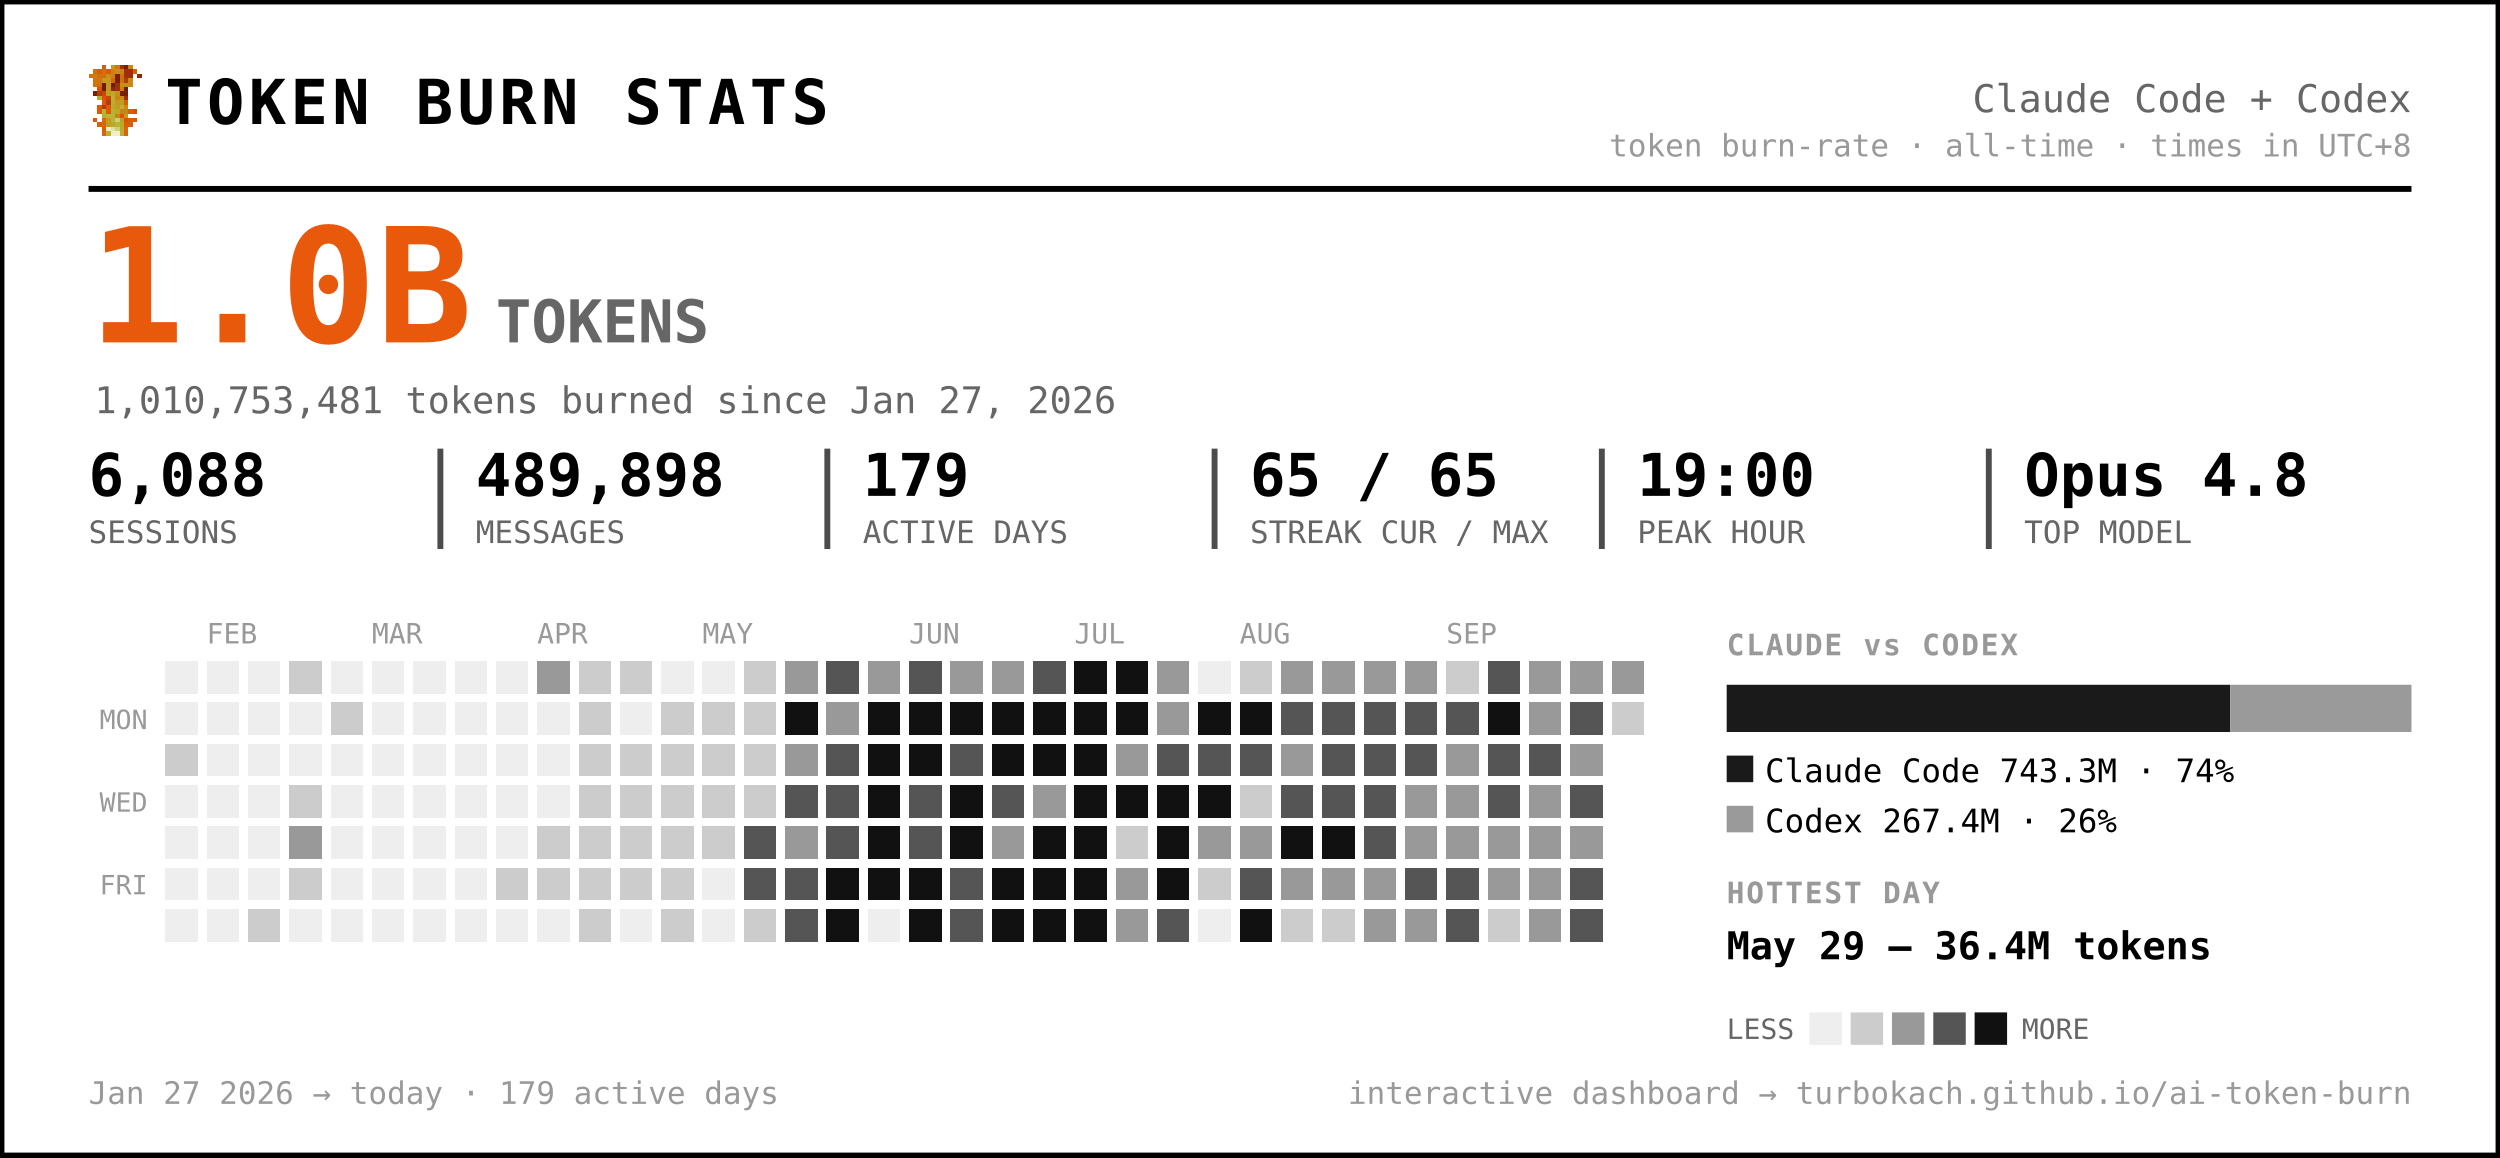
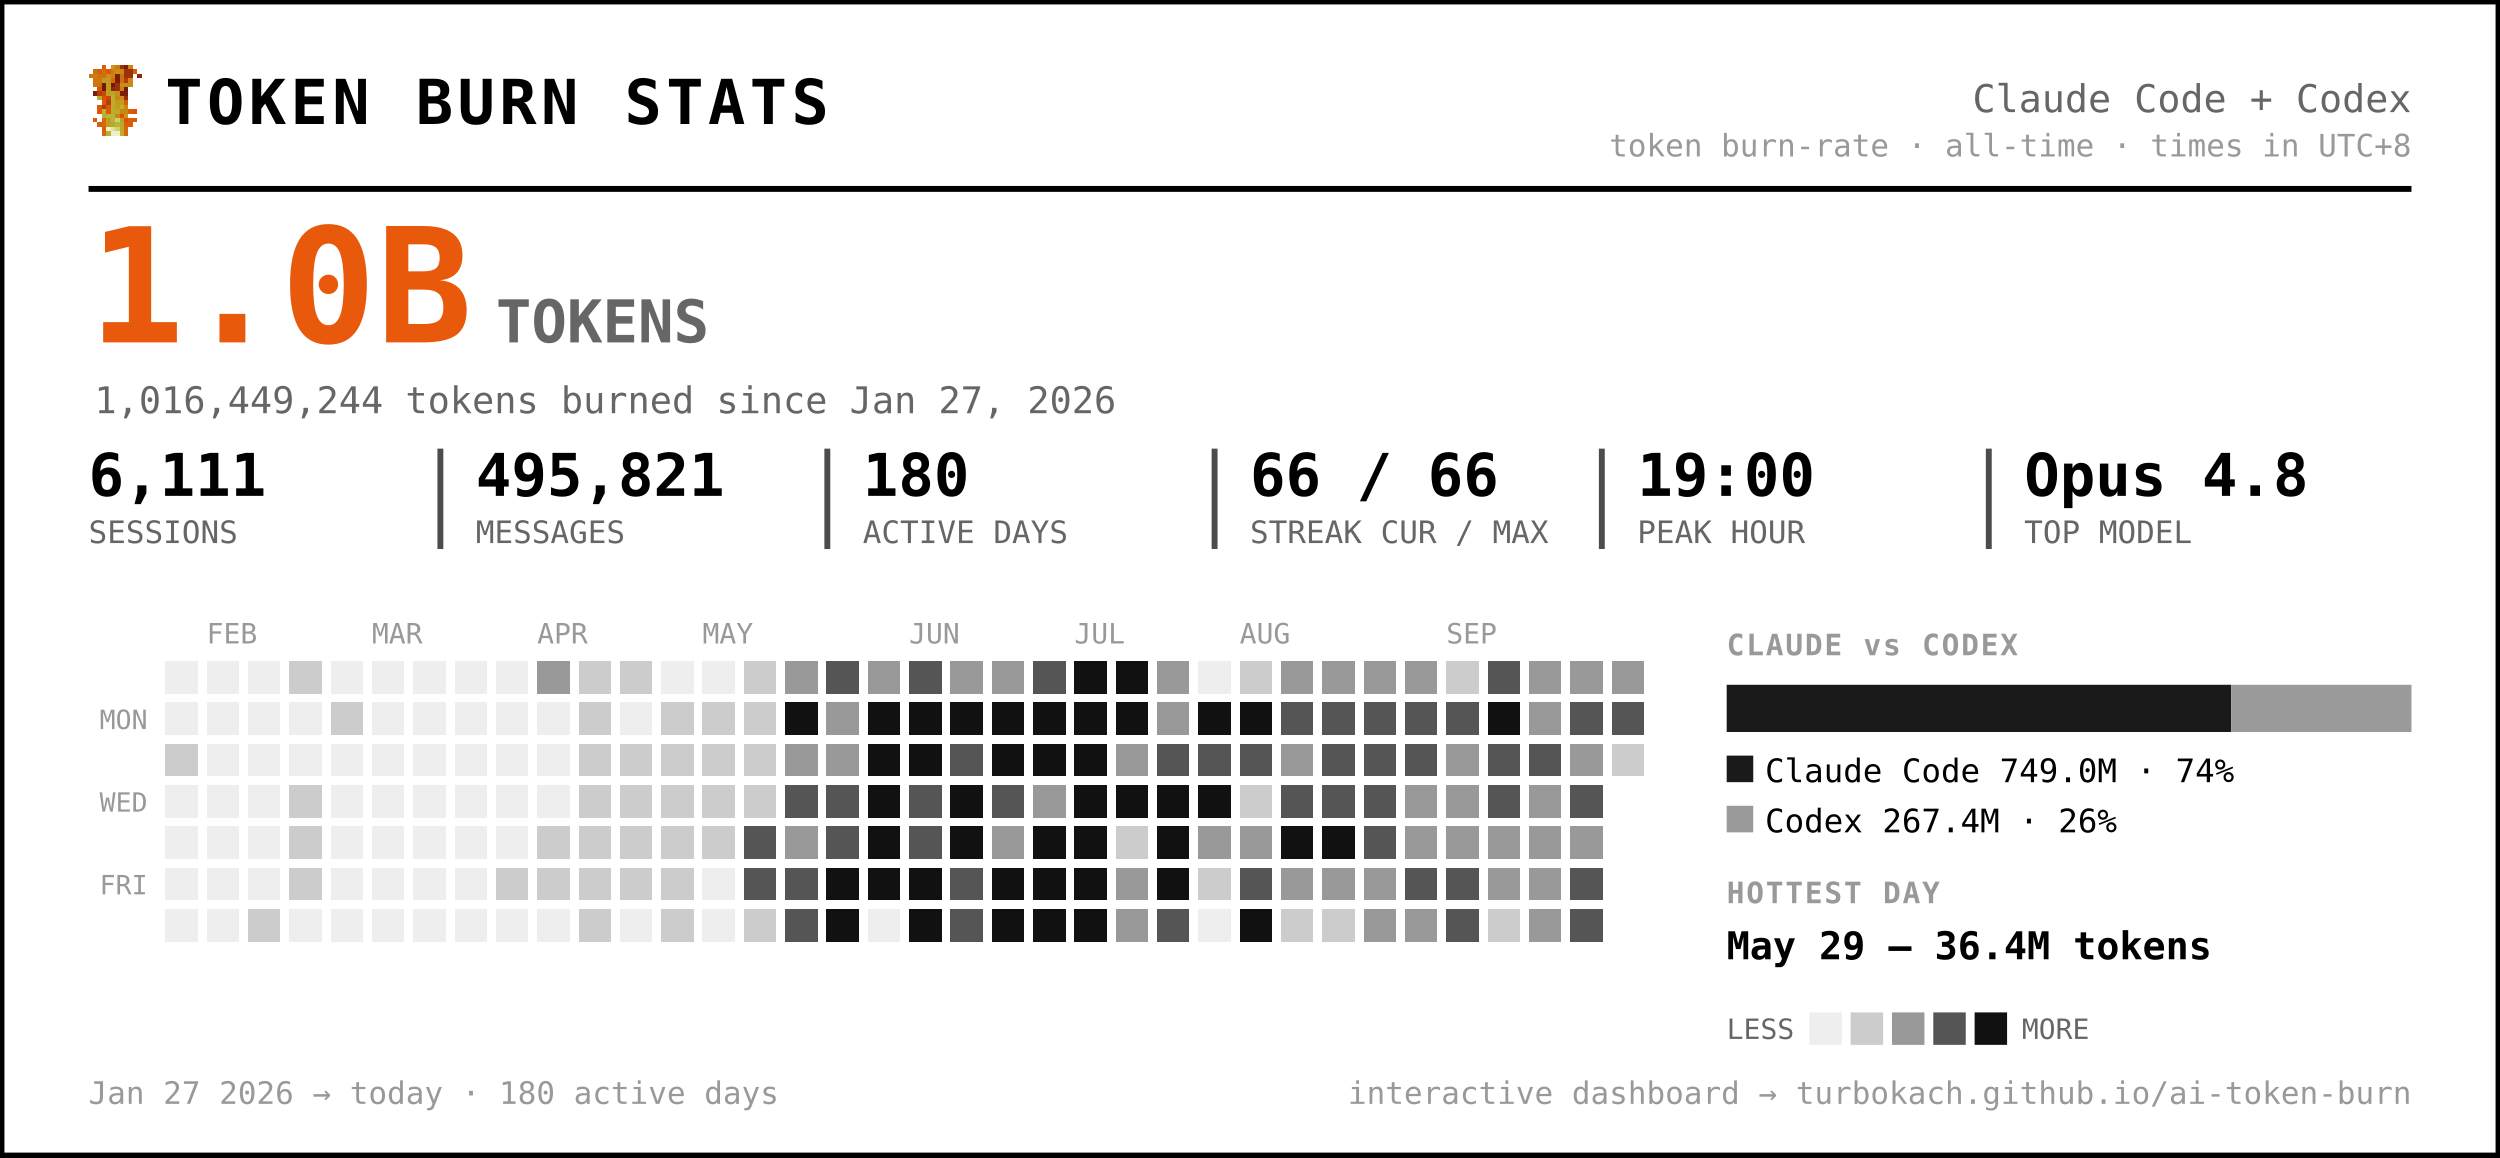
<svg xmlns="http://www.w3.org/2000/svg" width="847" height="392" viewBox="0 0 847 392" font-family="ui-monospace, 'SF Mono', 'Cascadia Code', Menlo, Consolas, monospace" role="img" aria-label="Token burn — Claude Code + Codex">
  <rect x="0.5" y="0.5" width="846" height="391" rx="0" fill="#ffffff" stroke="#000000" stroke-width="2" />
  <g transform="translate(30,22) scale(1.5)" shape-rendering="crispEdges">
    <rect x="3" y="0" width="1" height="1" fill="#d75f07" />
    <rect x="5" y="0" width="1" height="1" fill="#c7971f" />
    <rect x="6" y="0" width="1" height="1" fill="#cf770f" />
    <rect x="7" y="0" width="1" height="1" fill="#9f2f07" />
    <rect x="8" y="0" width="1" height="1" fill="#771f07" />
    <rect x="9" y="0" width="1" height="1" fill="#c78717" />
    <rect x="1" y="1" width="1" height="1" fill="#cf6f0f" />
    <rect x="2" y="1" width="1" height="1" fill="#d75f07" />
    <rect x="3" y="1" width="1" height="1" fill="#cf6f0f" />
    <rect x="4" y="1" width="1" height="1" fill="#df5707" />
    <rect x="5" y="1" width="1" height="1" fill="#cf7f0f" />
    <rect x="6" y="1" width="1" height="1" fill="#c78f17" />
    <rect x="7" y="1" width="1" height="1" fill="#c78717" />
    <rect x="8" y="1" width="1" height="1" fill="#9f2f07" />
    <rect x="9" y="1" width="1" height="1" fill="#9f2f07" />
    <rect x="10" y="1" width="1" height="1" fill="#d75f07" />
    <rect x="0" y="2" width="1" height="1" fill="#cf770f" />
    <rect x="1" y="2" width="1" height="1" fill="#cf7f0f" />
    <rect x="2" y="2" width="1" height="1" fill="#cf6f0f" />
    <rect x="3" y="2" width="1" height="1" fill="#cf6f0f" />
    <rect x="4" y="2" width="1" height="1" fill="#c78f17" />
    <rect x="5" y="2" width="1" height="1" fill="#cf7f0f" />
    <rect x="6" y="2" width="1" height="1" fill="#771f07" />
    <rect x="7" y="2" width="1" height="1" fill="#cf6f0f" />
    <rect x="8" y="2" width="1" height="1" fill="#9f2f07" />
    <rect x="9" y="2" width="1" height="1" fill="#9f2f07" />
    <rect x="11" y="2" width="1" height="1" fill="#8f2707" />
    <rect x="1" y="3" width="1" height="1" fill="#cf770f" />
    <rect x="2" y="3" width="1" height="1" fill="#cf770f" />
    <rect x="3" y="3" width="1" height="1" fill="#c7971f" />
    <rect x="4" y="3" width="1" height="1" fill="#c7971f" />
    <rect x="5" y="3" width="1" height="1" fill="#d7670f" />
    <rect x="6" y="3" width="1" height="1" fill="#771f07" />
    <rect x="7" y="3" width="1" height="1" fill="#cf6f0f" />
    <rect x="8" y="3" width="1" height="1" fill="#af3f07" />
    <rect x="9" y="3" width="1" height="1" fill="#cf8717" />
    <rect x="1" y="4" width="1" height="1" fill="#cf770f" />
    <rect x="2" y="4" width="1" height="1" fill="#cf6f0f" />
    <rect x="3" y="4" width="1" height="1" fill="#671f07" />
    <rect x="4" y="4" width="1" height="1" fill="#c7971f" />
    <rect x="5" y="4" width="1" height="1" fill="#671f07" />
    <rect x="6" y="4" width="1" height="1" fill="#9f2f07" />
    <rect x="7" y="4" width="1" height="1" fill="#c78f17" />
    <rect x="8" y="4" width="1" height="1" fill="#c78f17" />
    <rect x="9" y="4" width="1" height="1" fill="#cf8717" />
    <rect x="2" y="5" width="1" height="1" fill="#df4f07" />
    <rect x="3" y="5" width="1" height="1" fill="#671f07" />
    <rect x="4" y="5" width="1" height="1" fill="#c7971f" />
    <rect x="5" y="5" width="1" height="1" fill="#8f2707" />
    <rect x="6" y="5" width="1" height="1" fill="#9f2f07" />
    <rect x="7" y="5" width="1" height="1" fill="#cf7f0f" />
    <rect x="8" y="5" width="1" height="1" fill="#671f07" />
    <rect x="1" y="6" width="1" height="1" fill="#771f07" />
    <rect x="2" y="6" width="1" height="1" fill="#af3f07" />
    <rect x="3" y="6" width="1" height="1" fill="#c74707" />
    <rect x="4" y="6" width="1" height="1" fill="#bf9f1f" />
    <rect x="5" y="6" width="1" height="1" fill="#bfa727" />
    <rect x="6" y="6" width="1" height="1" fill="#c78f17" />
    <rect x="7" y="6" width="1" height="1" fill="#771f07" />
    <rect x="8" y="6" width="1" height="1" fill="#771f07" />
    <rect x="2" y="7" width="1" height="1" fill="#b7af2f" />
    <rect x="3" y="7" width="1" height="1" fill="#df4f07" />
    <rect x="4" y="7" width="1" height="1" fill="#c74707" />
    <rect x="5" y="7" width="1" height="1" fill="#bfaf2f" />
    <rect x="6" y="7" width="1" height="1" fill="#c78717" />
    <rect x="7" y="7" width="1" height="1" fill="#c78f17" />
    <rect x="8" y="7" width="1" height="1" fill="#9f2f07" />
    <rect x="3" y="8" width="1" height="1" fill="#df5707" />
    <rect x="4" y="8" width="1" height="1" fill="#af3f07" />
    <rect x="5" y="8" width="1" height="1" fill="#b7af2f" />
    <rect x="6" y="8" width="1" height="1" fill="#c7971f" />
    <rect x="7" y="8" width="1" height="1" fill="#bf9f1f" />
    <rect x="8" y="8" width="1" height="1" fill="#d75f07" />
    <rect x="2" y="9" width="1" height="1" fill="#df5707" />
    <rect x="3" y="9" width="1" height="1" fill="#af3f07" />
    <rect x="4" y="9" width="1" height="1" fill="#df5707" />
    <rect x="5" y="9" width="1" height="1" fill="#bfa727" />
    <rect x="6" y="9" width="1" height="1" fill="#bf9f1f" />
    <rect x="7" y="9" width="1" height="1" fill="#bfaf2f" />
    <rect x="8" y="9" width="1" height="1" fill="#cf8717" />
    <rect x="2" y="10" width="1" height="1" fill="#df5707" />
    <rect x="3" y="10" width="1" height="1" fill="#b7b72f" />
    <rect x="4" y="10" width="1" height="1" fill="#df5707" />
    <rect x="5" y="10" width="1" height="1" fill="#b7af2f" />
    <rect x="6" y="10" width="1" height="1" fill="#bfa727" />
    <rect x="7" y="10" width="1" height="1" fill="#c78717" />
    <rect x="8" y="10" width="1" height="1" fill="#c78717" />
    <rect x="9" y="10" width="1" height="1" fill="#d75f07" />
    <rect x="10" y="10" width="1" height="1" fill="#df4f07" />
    <rect x="3" y="11" width="1" height="1" fill="#b7af2f" />
    <rect x="4" y="11" width="1" height="1" fill="#b7b737" />
    <rect x="5" y="11" width="1" height="1" fill="#b7b737" />
    <rect x="6" y="11" width="1" height="1" fill="#c78717" />
    <rect x="7" y="11" width="1" height="1" fill="#df4f07" />
    <rect x="8" y="11" width="1" height="1" fill="#c7971f" />
    <rect x="1" y="12" width="1" height="1" fill="#df5707" />
    <rect x="3" y="12" width="1" height="1" fill="#d7670f" />
    <rect x="4" y="12" width="1" height="1" fill="#bf9f1f" />
    <rect x="5" y="12" width="1" height="1" fill="#b7b737" />
    <rect x="6" y="12" width="1" height="1" fill="#cfcf6f" />
    <rect x="7" y="12" width="1" height="1" fill="#bf9f1f" />
    <rect x="8" y="12" width="1" height="1" fill="#df4f07" />
    <rect x="9" y="12" width="1" height="1" fill="#d75f07" />
    <rect x="10" y="12" width="1" height="1" fill="#df5707" />
    <rect x="2" y="13" width="1" height="1" fill="#d75f07" />
    <rect x="3" y="13" width="1" height="1" fill="#d7670f" />
    <rect x="4" y="13" width="1" height="1" fill="#bf9f1f" />
    <rect x="5" y="13" width="1" height="1" fill="#bfa727" />
    <rect x="6" y="13" width="1" height="1" fill="#b7b737" />
    <rect x="7" y="13" width="1" height="1" fill="#bfa727" />
    <rect x="8" y="13" width="1" height="1" fill="#d75f07" />
    <rect x="9" y="13" width="1" height="1" fill="#d75f07" />
    <rect x="3" y="14" width="1" height="1" fill="#d75f07" />
    <rect x="4" y="14" width="1" height="1" fill="#efefc7" />
    <rect x="5" y="14" width="1" height="1" fill="#dfdf9f" />
    <rect x="6" y="14" width="1" height="1" fill="#cfcf6f" />
    <rect x="7" y="14" width="1" height="1" fill="#bfa727" />
    <rect x="8" y="14" width="1" height="1" fill="#d7670f" />
    <rect x="3" y="15" width="1" height="1" fill="#d7670f" />
    <rect x="4" y="15" width="1" height="1" fill="#bfaf2f" />
    <rect x="5" y="15" width="1" height="1" fill="#efefc7" />
    <rect x="6" y="15" width="1" height="1" fill="#efefc7" />
    <rect x="7" y="15" width="1" height="1" fill="#bfaf2f" />
    <rect x="8" y="15" width="1" height="1" fill="#d7670f" />
  </g>
  <text x="56.0" y="42.0" font-size="21" fill="#000000" font-weight="800" letter-spacing="1.5">TOKEN BURN STATS</text>
  <text x="817.0" y="38.0" font-size="13" fill="#666666" text-anchor="end">Claude Code + Codex</text>
  <text x="817.0" y="53.0" font-size="10.5" fill="#999999" text-anchor="end">token burn-rate · all-time · times in UTC+8</text>
  <line x1="30" y1="64" x2="817" y2="64" stroke="#000000" stroke-width="2" />
  <text x="30.0" y="116.0" font-size="54" fill="#e8590c" font-weight="800">1.0B</text>
  <text x="168.0" y="116.0" font-size="20" fill="#666666" font-weight="600">TOKENS</text>
-   <text x="32.0" y="140.0" font-size="12.5" fill="#666666">1,010,753,481 tokens burned since Jan 27, 2026</text>
-   <text x="30.0" y="168.0" font-size="20" fill="#000000" font-weight="700">6,088</text>
+   <text x="32.0" y="140.0" font-size="12.5" fill="#666666">1,016,449,244 tokens burned since Jan 27, 2026</text>
+   <text x="30.0" y="168.0" font-size="20" fill="#000000" font-weight="700">6,111</text>
  <text x="30.0" y="184.0" font-size="10.5" fill="#666666">SESSIONS</text>
-   <text x="161.2" y="168.0" font-size="20" fill="#000000" font-weight="700">489,898</text>
+   <text x="161.2" y="168.0" font-size="20" fill="#000000" font-weight="700">495,821</text>
  <text x="161.2" y="184.0" font-size="10.5" fill="#666666">MESSAGES</text>
  <line x1="149.2" y1="152" x2="149.2" y2="186" stroke="#000000" stroke-width="2" opacity="0.7" />
-   <text x="292.3" y="168.0" font-size="20" fill="#000000" font-weight="700">179</text>
+   <text x="292.3" y="168.0" font-size="20" fill="#000000" font-weight="700">180</text>
  <text x="292.3" y="184.0" font-size="10.5" fill="#666666">ACTIVE DAYS</text>
  <line x1="280.3" y1="152" x2="280.3" y2="186" stroke="#000000" stroke-width="2" opacity="0.7" />
-   <text x="423.5" y="168.0" font-size="20" fill="#000000" font-weight="700">65 / 65</text>
+   <text x="423.5" y="168.0" font-size="20" fill="#000000" font-weight="700">66 / 66</text>
  <text x="423.5" y="184.0" font-size="10.5" fill="#666666">STREAK CUR / MAX</text>
  <line x1="411.5" y1="152" x2="411.5" y2="186" stroke="#000000" stroke-width="2" opacity="0.7" />
  <text x="554.7" y="168.0" font-size="20" fill="#000000" font-weight="700">19:00</text>
  <text x="554.7" y="184.0" font-size="10.5" fill="#666666">PEAK HOUR</text>
  <line x1="542.7" y1="152" x2="542.7" y2="186" stroke="#000000" stroke-width="2" opacity="0.7" />
  <text x="685.8" y="168.0" font-size="20" fill="#000000" font-weight="700">Opus 4.8</text>
  <text x="685.8" y="184.0" font-size="10.5" fill="#666666">TOP MODEL</text>
  <line x1="673.8" y1="152" x2="673.8" y2="186" stroke="#000000" stroke-width="2" opacity="0.7" />
  <text x="70.0" y="218.0" font-size="9.5" fill="#999999">FEB</text>
  <text x="126.0" y="218.0" font-size="9.5" fill="#999999">MAR</text>
  <text x="182.0" y="218.0" font-size="9.5" fill="#999999">APR</text>
  <text x="238.0" y="218.0" font-size="9.5" fill="#999999">MAY</text>
  <text x="308.0" y="218.0" font-size="9.5" fill="#999999">JUN</text>
  <text x="364.0" y="218.0" font-size="9.5" fill="#999999">JUL</text>
  <text x="420.0" y="218.0" font-size="9.5" fill="#999999">AUG</text>
  <text x="490.0" y="218.0" font-size="9.5" fill="#999999">SEP</text>
  <text x="50.0" y="247.0" font-size="9" fill="#999999" text-anchor="end">MON</text>
  <text x="50.0" y="275.0" font-size="9" fill="#999999" text-anchor="end">WED</text>
  <text x="50.0" y="303.0" font-size="9" fill="#999999" text-anchor="end">FRI</text>
  <g shape-rendering="crispEdges">
    <rect x="224" y="308" width="11" height="11" rx="0" fill="#cccccc" />
    <rect x="238" y="252" width="11" height="11" rx="0" fill="#cccccc" />
    <rect x="252" y="224" width="11" height="11" rx="0" fill="#cccccc" />
    <rect x="252" y="266" width="11" height="11" rx="0" fill="#cccccc" />
    <rect x="252" y="280" width="11" height="11" rx="0" fill="#555555" />
    <rect x="252" y="294" width="11" height="11" rx="0" fill="#555555" />
    <rect x="252" y="308" width="11" height="11" rx="0" fill="#cccccc" />
    <rect x="266" y="224" width="11" height="11" rx="0" fill="#999999" />
    <rect x="266" y="238" width="11" height="11" rx="0" fill="#111111" />
    <rect x="266" y="252" width="11" height="11" rx="0" fill="#999999" />
    <rect x="266" y="266" width="11" height="11" rx="0" fill="#555555" />
    <rect x="266" y="280" width="11" height="11" rx="0" fill="#999999" />
    <rect x="266" y="294" width="11" height="11" rx="0" fill="#555555" />
    <rect x="266" y="308" width="11" height="11" rx="0" fill="#555555" />
    <rect x="280" y="224" width="11" height="11" rx="0" fill="#555555" />
    <rect x="280" y="238" width="11" height="11" rx="0" fill="#999999" />
-     <rect x="280" y="252" width="11" height="11" rx="0" fill="#555555" />
+     <rect x="280" y="252" width="11" height="11" rx="0" fill="#999999" />
    <rect x="280" y="266" width="11" height="11" rx="0" fill="#555555" />
    <rect x="280" y="280" width="11" height="11" rx="0" fill="#555555" />
    <rect x="280" y="294" width="11" height="11" rx="0" fill="#111111" />
    <rect x="280" y="308" width="11" height="11" rx="0" fill="#111111" />
    <rect x="294" y="224" width="11" height="11" rx="0" fill="#999999" />
    <rect x="294" y="238" width="11" height="11" rx="0" fill="#111111" />
    <rect x="294" y="252" width="11" height="11" rx="0" fill="#111111" />
    <rect x="294" y="266" width="11" height="11" rx="0" fill="#111111" />
    <rect x="294" y="280" width="11" height="11" rx="0" fill="#111111" />
    <rect x="294" y="294" width="11" height="11" rx="0" fill="#111111" />
    <rect x="308" y="224" width="11" height="11" rx="0" fill="#555555" />
    <rect x="308" y="238" width="11" height="11" rx="0" fill="#111111" />
    <rect x="308" y="252" width="11" height="11" rx="0" fill="#111111" />
    <rect x="308" y="266" width="11" height="11" rx="0" fill="#555555" />
    <rect x="308" y="280" width="11" height="11" rx="0" fill="#555555" />
    <rect x="308" y="294" width="11" height="11" rx="0" fill="#111111" />
    <rect x="308" y="308" width="11" height="11" rx="0" fill="#111111" />
    <rect x="322" y="224" width="11" height="11" rx="0" fill="#999999" />
    <rect x="322" y="238" width="11" height="11" rx="0" fill="#111111" />
    <rect x="322" y="252" width="11" height="11" rx="0" fill="#555555" />
    <rect x="322" y="266" width="11" height="11" rx="0" fill="#111111" />
    <rect x="322" y="280" width="11" height="11" rx="0" fill="#111111" />
    <rect x="322" y="294" width="11" height="11" rx="0" fill="#555555" />
    <rect x="322" y="308" width="11" height="11" rx="0" fill="#555555" />
    <rect x="336" y="224" width="11" height="11" rx="0" fill="#999999" />
    <rect x="336" y="238" width="11" height="11" rx="0" fill="#111111" />
    <rect x="336" y="252" width="11" height="11" rx="0" fill="#111111" />
    <rect x="336" y="266" width="11" height="11" rx="0" fill="#555555" />
    <rect x="336" y="280" width="11" height="11" rx="0" fill="#999999" />
    <rect x="336" y="294" width="11" height="11" rx="0" fill="#111111" />
    <rect x="336" y="308" width="11" height="11" rx="0" fill="#111111" />
    <rect x="350" y="224" width="11" height="11" rx="0" fill="#555555" />
    <rect x="350" y="238" width="11" height="11" rx="0" fill="#111111" />
    <rect x="350" y="252" width="11" height="11" rx="0" fill="#111111" />
    <rect x="350" y="266" width="11" height="11" rx="0" fill="#999999" />
    <rect x="350" y="280" width="11" height="11" rx="0" fill="#111111" />
    <rect x="350" y="294" width="11" height="11" rx="0" fill="#111111" />
    <rect x="350" y="308" width="11" height="11" rx="0" fill="#111111" />
    <rect x="364" y="224" width="11" height="11" rx="0" fill="#111111" />
    <rect x="364" y="238" width="11" height="11" rx="0" fill="#111111" />
    <rect x="364" y="252" width="11" height="11" rx="0" fill="#111111" />
    <rect x="364" y="266" width="11" height="11" rx="0" fill="#111111" />
    <rect x="364" y="280" width="11" height="11" rx="0" fill="#111111" />
    <rect x="364" y="294" width="11" height="11" rx="0" fill="#111111" />
    <rect x="364" y="308" width="11" height="11" rx="0" fill="#111111" />
    <rect x="378" y="224" width="11" height="11" rx="0" fill="#111111" />
    <rect x="378" y="238" width="11" height="11" rx="0" fill="#111111" />
    <rect x="378" y="252" width="11" height="11" rx="0" fill="#999999" />
    <rect x="378" y="266" width="11" height="11" rx="0" fill="#111111" />
    <rect x="378" y="280" width="11" height="11" rx="0" fill="#cccccc" />
    <rect x="378" y="294" width="11" height="11" rx="0" fill="#999999" />
    <rect x="378" y="308" width="11" height="11" rx="0" fill="#999999" />
    <rect x="392" y="224" width="11" height="11" rx="0" fill="#999999" />
    <rect x="392" y="238" width="11" height="11" rx="0" fill="#999999" />
    <rect x="392" y="252" width="11" height="11" rx="0" fill="#555555" />
    <rect x="392" y="266" width="11" height="11" rx="0" fill="#111111" />
    <rect x="392" y="280" width="11" height="11" rx="0" fill="#111111" />
    <rect x="392" y="294" width="11" height="11" rx="0" fill="#111111" />
    <rect x="392" y="308" width="11" height="11" rx="0" fill="#555555" />
    <rect x="406" y="238" width="11" height="11" rx="0" fill="#111111" />
    <rect x="406" y="252" width="11" height="11" rx="0" fill="#555555" />
    <rect x="406" y="266" width="11" height="11" rx="0" fill="#111111" />
    <rect x="406" y="280" width="11" height="11" rx="0" fill="#999999" />
    <rect x="406" y="294" width="11" height="11" rx="0" fill="#cccccc" />
    <rect x="420" y="224" width="11" height="11" rx="0" fill="#cccccc" />
    <rect x="420" y="238" width="11" height="11" rx="0" fill="#111111" />
    <rect x="420" y="252" width="11" height="11" rx="0" fill="#555555" />
    <rect x="420" y="266" width="11" height="11" rx="0" fill="#cccccc" />
    <rect x="420" y="280" width="11" height="11" rx="0" fill="#999999" />
    <rect x="420" y="294" width="11" height="11" rx="0" fill="#555555" />
    <rect x="420" y="308" width="11" height="11" rx="0" fill="#111111" />
    <rect x="434" y="224" width="11" height="11" rx="0" fill="#999999" />
    <rect x="434" y="238" width="11" height="11" rx="0" fill="#555555" />
    <rect x="434" y="252" width="11" height="11" rx="0" fill="#999999" />
    <rect x="434" y="266" width="11" height="11" rx="0" fill="#555555" />
    <rect x="434" y="280" width="11" height="11" rx="0" fill="#111111" />
    <rect x="434" y="294" width="11" height="11" rx="0" fill="#999999" />
    <rect x="434" y="308" width="11" height="11" rx="0" fill="#cccccc" />
    <rect x="448" y="224" width="11" height="11" rx="0" fill="#999999" />
    <rect x="448" y="238" width="11" height="11" rx="0" fill="#555555" />
    <rect x="448" y="252" width="11" height="11" rx="0" fill="#555555" />
    <rect x="448" y="266" width="11" height="11" rx="0" fill="#555555" />
    <rect x="448" y="280" width="11" height="11" rx="0" fill="#111111" />
    <rect x="448" y="294" width="11" height="11" rx="0" fill="#999999" />
    <rect x="448" y="308" width="11" height="11" rx="0" fill="#cccccc" />
    <rect x="462" y="224" width="11" height="11" rx="0" fill="#999999" />
    <rect x="462" y="238" width="11" height="11" rx="0" fill="#555555" />
    <rect x="462" y="252" width="11" height="11" rx="0" fill="#555555" />
    <rect x="462" y="266" width="11" height="11" rx="0" fill="#555555" />
    <rect x="462" y="280" width="11" height="11" rx="0" fill="#555555" />
    <rect x="462" y="294" width="11" height="11" rx="0" fill="#999999" />
    <rect x="462" y="308" width="11" height="11" rx="0" fill="#999999" />
    <rect x="476" y="224" width="11" height="11" rx="0" fill="#999999" />
    <rect x="476" y="238" width="11" height="11" rx="0" fill="#555555" />
    <rect x="476" y="252" width="11" height="11" rx="0" fill="#555555" />
    <rect x="476" y="266" width="11" height="11" rx="0" fill="#999999" />
    <rect x="476" y="280" width="11" height="11" rx="0" fill="#999999" />
    <rect x="476" y="294" width="11" height="11" rx="0" fill="#555555" />
    <rect x="476" y="308" width="11" height="11" rx="0" fill="#999999" />
    <rect x="490" y="224" width="11" height="11" rx="0" fill="#cccccc" />
    <rect x="490" y="238" width="11" height="11" rx="0" fill="#555555" />
    <rect x="490" y="252" width="11" height="11" rx="0" fill="#999999" />
    <rect x="490" y="266" width="11" height="11" rx="0" fill="#999999" />
    <rect x="490" y="280" width="11" height="11" rx="0" fill="#999999" />
    <rect x="490" y="294" width="11" height="11" rx="0" fill="#555555" />
    <rect x="490" y="308" width="11" height="11" rx="0" fill="#555555" />
    <rect x="504" y="224" width="11" height="11" rx="0" fill="#555555" />
    <rect x="504" y="238" width="11" height="11" rx="0" fill="#111111" />
    <rect x="504" y="252" width="11" height="11" rx="0" fill="#555555" />
    <rect x="504" y="266" width="11" height="11" rx="0" fill="#555555" />
    <rect x="504" y="280" width="11" height="11" rx="0" fill="#999999" />
    <rect x="504" y="294" width="11" height="11" rx="0" fill="#999999" />
    <rect x="504" y="308" width="11" height="11" rx="0" fill="#cccccc" />
    <rect x="518" y="224" width="11" height="11" rx="0" fill="#999999" />
    <rect x="518" y="238" width="11" height="11" rx="0" fill="#999999" />
    <rect x="518" y="252" width="11" height="11" rx="0" fill="#555555" />
    <rect x="518" y="266" width="11" height="11" rx="0" fill="#999999" />
    <rect x="518" y="280" width="11" height="11" rx="0" fill="#999999" />
    <rect x="518" y="294" width="11" height="11" rx="0" fill="#999999" />
    <rect x="518" y="308" width="11" height="11" rx="0" fill="#999999" />
    <rect x="532" y="224" width="11" height="11" rx="0" fill="#999999" />
    <rect x="532" y="238" width="11" height="11" rx="0" fill="#555555" />
    <rect x="532" y="252" width="11" height="11" rx="0" fill="#999999" />
    <rect x="532" y="266" width="11" height="11" rx="0" fill="#555555" />
    <rect x="532" y="280" width="11" height="11" rx="0" fill="#999999" />
    <rect x="532" y="294" width="11" height="11" rx="0" fill="#555555" />
    <rect x="532" y="308" width="11" height="11" rx="0" fill="#555555" />
    <rect x="546" y="224" width="11" height="11" rx="0" fill="#999999" />
-     <rect x="546" y="238" width="11" height="11" rx="0" fill="#cccccc" />
+     <rect x="546" y="238" width="11" height="11" rx="0" fill="#555555" />
+     <rect x="546" y="252" width="11" height="11" rx="0" fill="#cccccc" />
    <rect x="56" y="252" width="11" height="11" rx="0" fill="#cccccc" />
    <rect x="84" y="308" width="11" height="11" rx="0" fill="#cccccc" />
    <rect x="98" y="224" width="11" height="11" rx="0" fill="#cccccc" />
    <rect x="98" y="266" width="11" height="11" rx="0" fill="#cccccc" />
-     <rect x="98" y="280" width="11" height="11" rx="0" fill="#999999" />
+     <rect x="98" y="280" width="11" height="11" rx="0" fill="#cccccc" />
    <rect x="98" y="294" width="11" height="11" rx="0" fill="#cccccc" />
    <rect x="112" y="238" width="11" height="11" rx="0" fill="#cccccc" />
    <rect x="168" y="294" width="11" height="11" rx="0" fill="#cccccc" />
    <rect x="182" y="224" width="11" height="11" rx="0" fill="#999999" />
    <rect x="182" y="280" width="11" height="11" rx="0" fill="#cccccc" />
    <rect x="182" y="294" width="11" height="11" rx="0" fill="#cccccc" />
    <rect x="196" y="224" width="11" height="11" rx="0" fill="#cccccc" />
    <rect x="196" y="238" width="11" height="11" rx="0" fill="#cccccc" />
    <rect x="196" y="252" width="11" height="11" rx="0" fill="#cccccc" />
    <rect x="196" y="266" width="11" height="11" rx="0" fill="#cccccc" />
    <rect x="196" y="280" width="11" height="11" rx="0" fill="#cccccc" />
    <rect x="196" y="294" width="11" height="11" rx="0" fill="#cccccc" />
    <rect x="196" y="308" width="11" height="11" rx="0" fill="#cccccc" />
    <rect x="210" y="224" width="11" height="11" rx="0" fill="#cccccc" />
    <rect x="210" y="252" width="11" height="11" rx="0" fill="#cccccc" />
    <rect x="210" y="266" width="11" height="11" rx="0" fill="#cccccc" />
    <rect x="210" y="280" width="11" height="11" rx="0" fill="#cccccc" />
    <rect x="210" y="294" width="11" height="11" rx="0" fill="#cccccc" />
    <rect x="224" y="238" width="11" height="11" rx="0" fill="#cccccc" />
    <rect x="224" y="252" width="11" height="11" rx="0" fill="#cccccc" />
    <rect x="224" y="266" width="11" height="11" rx="0" fill="#cccccc" />
    <rect x="224" y="280" width="11" height="11" rx="0" fill="#cccccc" />
    <rect x="224" y="294" width="11" height="11" rx="0" fill="#cccccc" />
    <rect x="238" y="238" width="11" height="11" rx="0" fill="#cccccc" />
    <rect x="238" y="266" width="11" height="11" rx="0" fill="#cccccc" />
    <rect x="238" y="280" width="11" height="11" rx="0" fill="#cccccc" />
    <rect x="252" y="238" width="11" height="11" rx="0" fill="#cccccc" />
    <rect x="252" y="252" width="11" height="11" rx="0" fill="#cccccc" />
    <rect x="56" y="224" width="11" height="11" rx="0" fill="#eeeeee" />
    <rect x="56" y="238" width="11" height="11" rx="0" fill="#eeeeee" />
    <rect x="56" y="266" width="11" height="11" rx="0" fill="#eeeeee" />
    <rect x="56" y="280" width="11" height="11" rx="0" fill="#eeeeee" />
    <rect x="56" y="294" width="11" height="11" rx="0" fill="#eeeeee" />
    <rect x="56" y="308" width="11" height="11" rx="0" fill="#eeeeee" />
    <rect x="70" y="224" width="11" height="11" rx="0" fill="#eeeeee" />
    <rect x="70" y="238" width="11" height="11" rx="0" fill="#eeeeee" />
    <rect x="70" y="252" width="11" height="11" rx="0" fill="#eeeeee" />
    <rect x="70" y="266" width="11" height="11" rx="0" fill="#eeeeee" />
    <rect x="70" y="280" width="11" height="11" rx="0" fill="#eeeeee" />
    <rect x="70" y="294" width="11" height="11" rx="0" fill="#eeeeee" />
    <rect x="70" y="308" width="11" height="11" rx="0" fill="#eeeeee" />
    <rect x="84" y="224" width="11" height="11" rx="0" fill="#eeeeee" />
    <rect x="84" y="238" width="11" height="11" rx="0" fill="#eeeeee" />
    <rect x="84" y="252" width="11" height="11" rx="0" fill="#eeeeee" />
    <rect x="84" y="266" width="11" height="11" rx="0" fill="#eeeeee" />
    <rect x="84" y="280" width="11" height="11" rx="0" fill="#eeeeee" />
    <rect x="84" y="294" width="11" height="11" rx="0" fill="#eeeeee" />
    <rect x="98" y="238" width="11" height="11" rx="0" fill="#eeeeee" />
    <rect x="98" y="252" width="11" height="11" rx="0" fill="#eeeeee" />
    <rect x="98" y="308" width="11" height="11" rx="0" fill="#eeeeee" />
    <rect x="112" y="224" width="11" height="11" rx="0" fill="#eeeeee" />
    <rect x="112" y="252" width="11" height="11" rx="0" fill="#eeeeee" />
    <rect x="112" y="266" width="11" height="11" rx="0" fill="#eeeeee" />
    <rect x="112" y="280" width="11" height="11" rx="0" fill="#eeeeee" />
    <rect x="112" y="294" width="11" height="11" rx="0" fill="#eeeeee" />
    <rect x="112" y="308" width="11" height="11" rx="0" fill="#eeeeee" />
    <rect x="126" y="224" width="11" height="11" rx="0" fill="#eeeeee" />
    <rect x="126" y="238" width="11" height="11" rx="0" fill="#eeeeee" />
    <rect x="126" y="252" width="11" height="11" rx="0" fill="#eeeeee" />
    <rect x="126" y="266" width="11" height="11" rx="0" fill="#eeeeee" />
    <rect x="126" y="280" width="11" height="11" rx="0" fill="#eeeeee" />
    <rect x="126" y="294" width="11" height="11" rx="0" fill="#eeeeee" />
    <rect x="126" y="308" width="11" height="11" rx="0" fill="#eeeeee" />
    <rect x="140" y="224" width="11" height="11" rx="0" fill="#eeeeee" />
    <rect x="140" y="238" width="11" height="11" rx="0" fill="#eeeeee" />
    <rect x="140" y="252" width="11" height="11" rx="0" fill="#eeeeee" />
    <rect x="140" y="266" width="11" height="11" rx="0" fill="#eeeeee" />
    <rect x="140" y="280" width="11" height="11" rx="0" fill="#eeeeee" />
    <rect x="140" y="294" width="11" height="11" rx="0" fill="#eeeeee" />
    <rect x="140" y="308" width="11" height="11" rx="0" fill="#eeeeee" />
    <rect x="154" y="224" width="11" height="11" rx="0" fill="#eeeeee" />
    <rect x="154" y="238" width="11" height="11" rx="0" fill="#eeeeee" />
    <rect x="154" y="252" width="11" height="11" rx="0" fill="#eeeeee" />
    <rect x="154" y="266" width="11" height="11" rx="0" fill="#eeeeee" />
    <rect x="154" y="280" width="11" height="11" rx="0" fill="#eeeeee" />
    <rect x="154" y="294" width="11" height="11" rx="0" fill="#eeeeee" />
    <rect x="154" y="308" width="11" height="11" rx="0" fill="#eeeeee" />
    <rect x="168" y="224" width="11" height="11" rx="0" fill="#eeeeee" />
    <rect x="168" y="238" width="11" height="11" rx="0" fill="#eeeeee" />
    <rect x="168" y="252" width="11" height="11" rx="0" fill="#eeeeee" />
    <rect x="168" y="266" width="11" height="11" rx="0" fill="#eeeeee" />
    <rect x="168" y="280" width="11" height="11" rx="0" fill="#eeeeee" />
    <rect x="168" y="308" width="11" height="11" rx="0" fill="#eeeeee" />
    <rect x="182" y="238" width="11" height="11" rx="0" fill="#eeeeee" />
    <rect x="182" y="252" width="11" height="11" rx="0" fill="#eeeeee" />
    <rect x="182" y="266" width="11" height="11" rx="0" fill="#eeeeee" />
    <rect x="182" y="308" width="11" height="11" rx="0" fill="#eeeeee" />
    <rect x="210" y="238" width="11" height="11" rx="0" fill="#eeeeee" />
    <rect x="210" y="308" width="11" height="11" rx="0" fill="#eeeeee" />
    <rect x="224" y="224" width="11" height="11" rx="0" fill="#eeeeee" />
    <rect x="238" y="224" width="11" height="11" rx="0" fill="#eeeeee" />
    <rect x="238" y="294" width="11" height="11" rx="0" fill="#eeeeee" />
    <rect x="238" y="308" width="11" height="11" rx="0" fill="#eeeeee" />
    <rect x="294" y="308" width="11" height="11" rx="0" fill="#eeeeee" />
    <rect x="406" y="224" width="11" height="11" rx="0" fill="#eeeeee" />
    <rect x="406" y="308" width="11" height="11" rx="0" fill="#eeeeee" />
  </g>
  <text x="585.0" y="222.0" font-size="10" fill="#999999" font-weight="700" letter-spacing="0.6">CLAUDE vs CODEX</text>
-   <path d="M585.00,232 H755.62 L755.62,232 V248.00 L755.62,248.00 H585.00 L585.00,248.00 V232.00 L585.00,232.00 Z" fill="#1a1a1a" />
-   <path d="M755.62,232 H817.00 L817.00,232 V248.00 L817.00,248.00 H755.62 L755.62,248.00 V232.00 L755.62,232.00 Z" fill="#9a9a9a" />
+   <path d="M585.00,232 H755.96 L755.96,232 V248.00 L755.96,248.00 H585.00 L585.00,248.00 V232.00 L585.00,232.00 Z" fill="#1a1a1a" />
+   <path d="M755.96,232 H817.00 L817.00,232 V248.00 L817.00,248.00 H755.96 L755.96,248.00 V232.00 L755.96,232.00 Z" fill="#9a9a9a" />
  <rect x="585" y="256" width="9" height="9" rx="0" fill="#1a1a1a" />
-   <text x="598.0" y="265.0" font-size="11" fill="#000000">Claude Code  743.3M · 74%</text>
+   <text x="598.0" y="265.0" font-size="11" fill="#000000">Claude Code  749.0M · 74%</text>
  <rect x="585" y="273" width="9" height="9" rx="0" fill="#9a9a9a" />
  <text x="598.0" y="282.0" font-size="11" fill="#000000">Codex  267.4M · 26%</text>
  <text x="585.0" y="306.0" font-size="10" fill="#999999" font-weight="700" letter-spacing="0.6">HOTTEST DAY</text>
  <text x="585.0" y="325.0" font-size="13" fill="#000000" font-weight="600">May 29 — 36.4M tokens</text>
  <text x="585.0" y="352.0" font-size="9.5" fill="#666666">LESS</text>
  <rect x="613" y="343" width="11" height="11" rx="0" fill="#eeeeee" />
  <rect x="627" y="343" width="11" height="11" rx="0" fill="#cccccc" />
  <rect x="641" y="343" width="11" height="11" rx="0" fill="#999999" />
  <rect x="655" y="343" width="11" height="11" rx="0" fill="#555555" />
  <rect x="669" y="343" width="11" height="11" rx="0" fill="#111111" />
  <text x="685.0" y="352.0" font-size="9.5" fill="#666666">MORE</text>
-   <text x="30.0" y="374.0" font-size="10.5" fill="#999999">Jan 27 2026 → today  ·  179 active days</text>
+   <text x="30.0" y="374.0" font-size="10.5" fill="#999999">Jan 27 2026 → today  ·  180 active days</text>
  <text x="817.0" y="374.0" font-size="10.5" fill="#999999" text-anchor="end">interactive dashboard → turbokach.github.io/ai-token-burn</text>
</svg>
